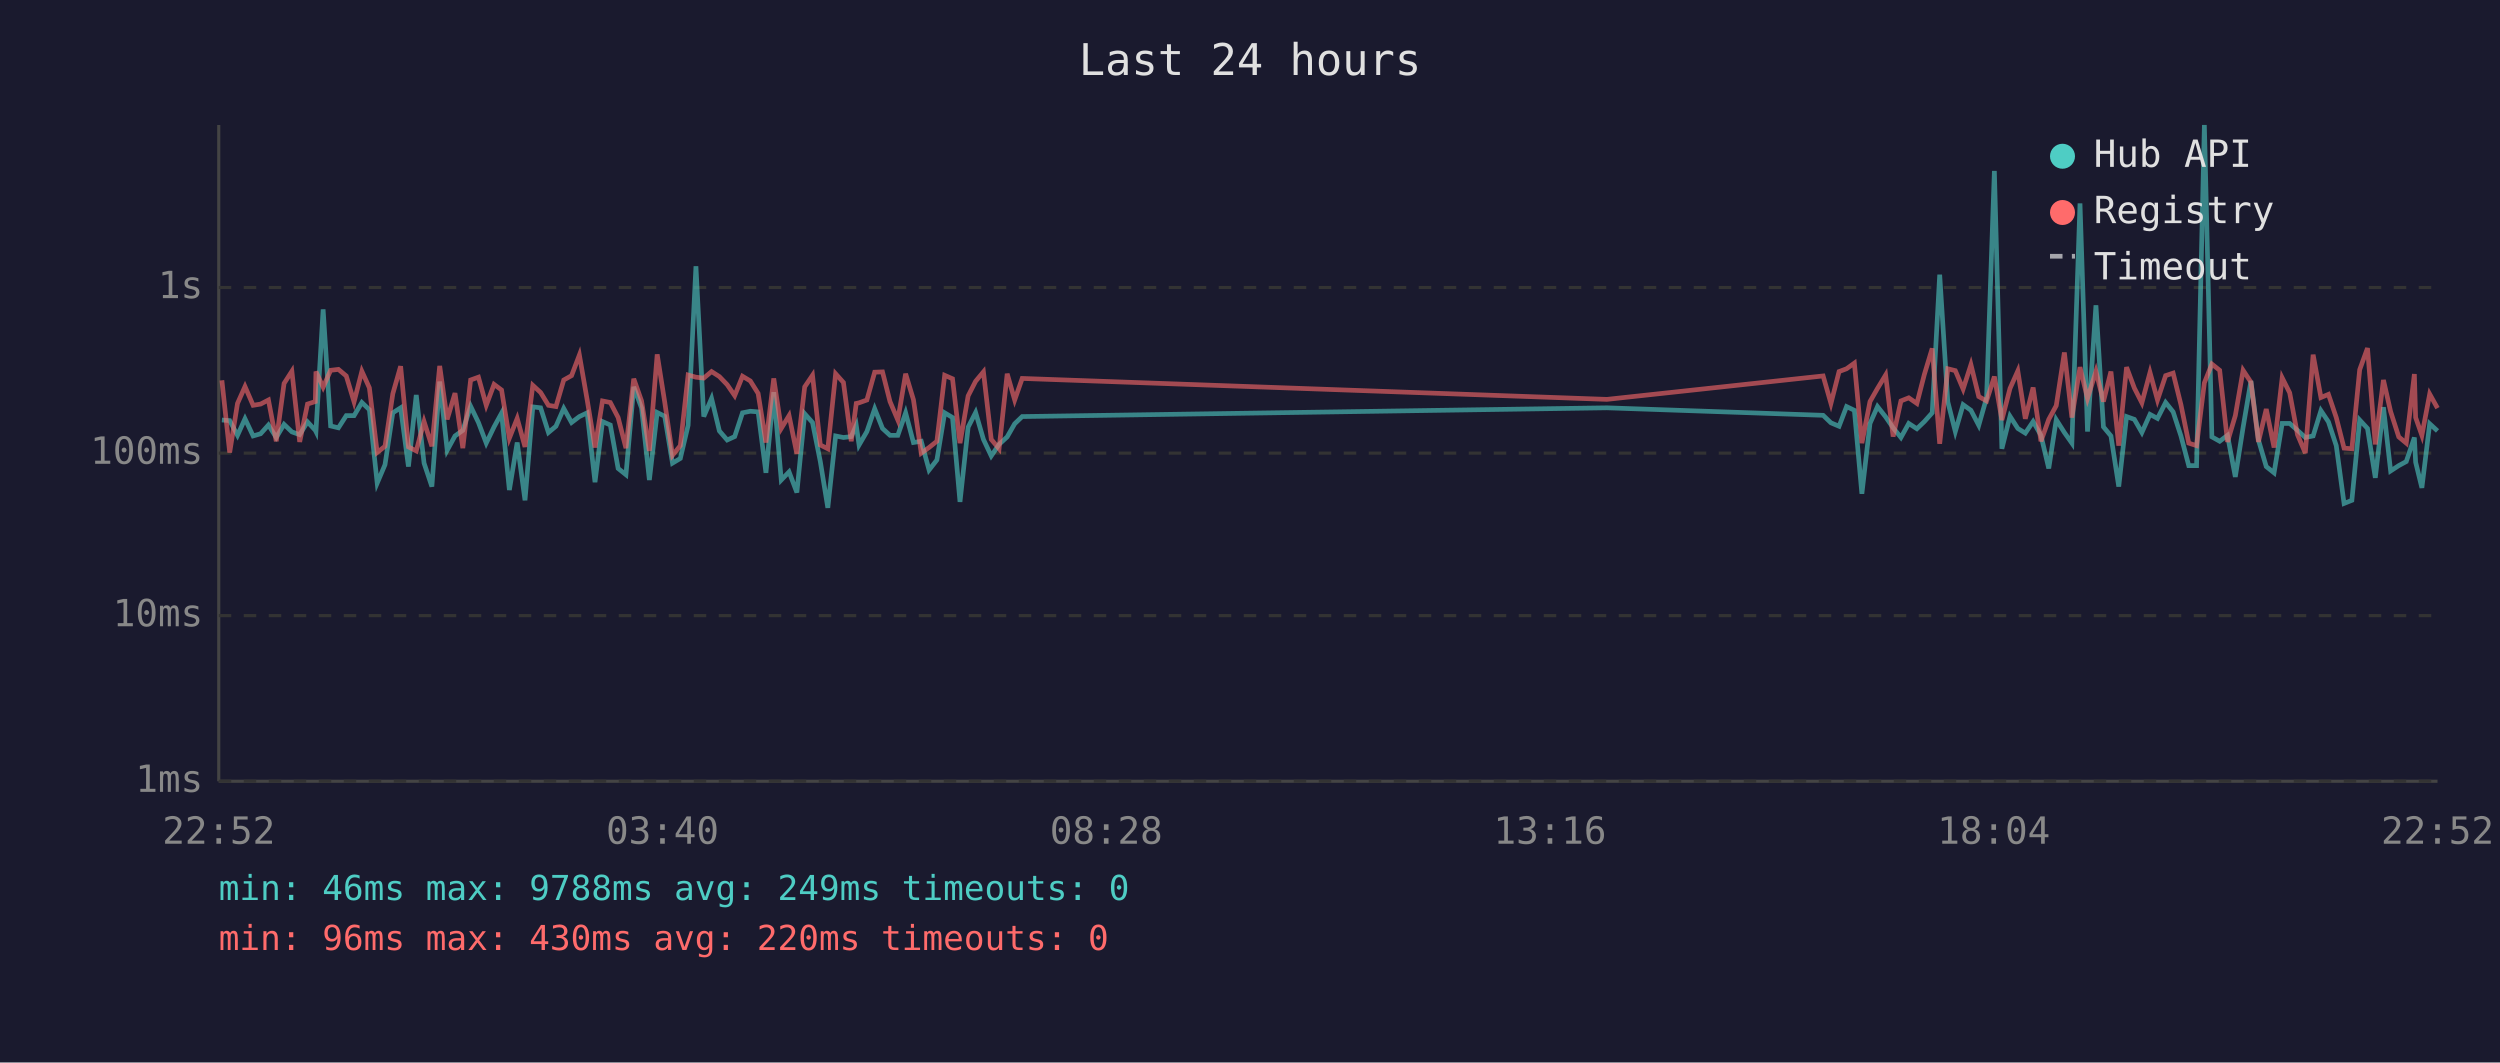
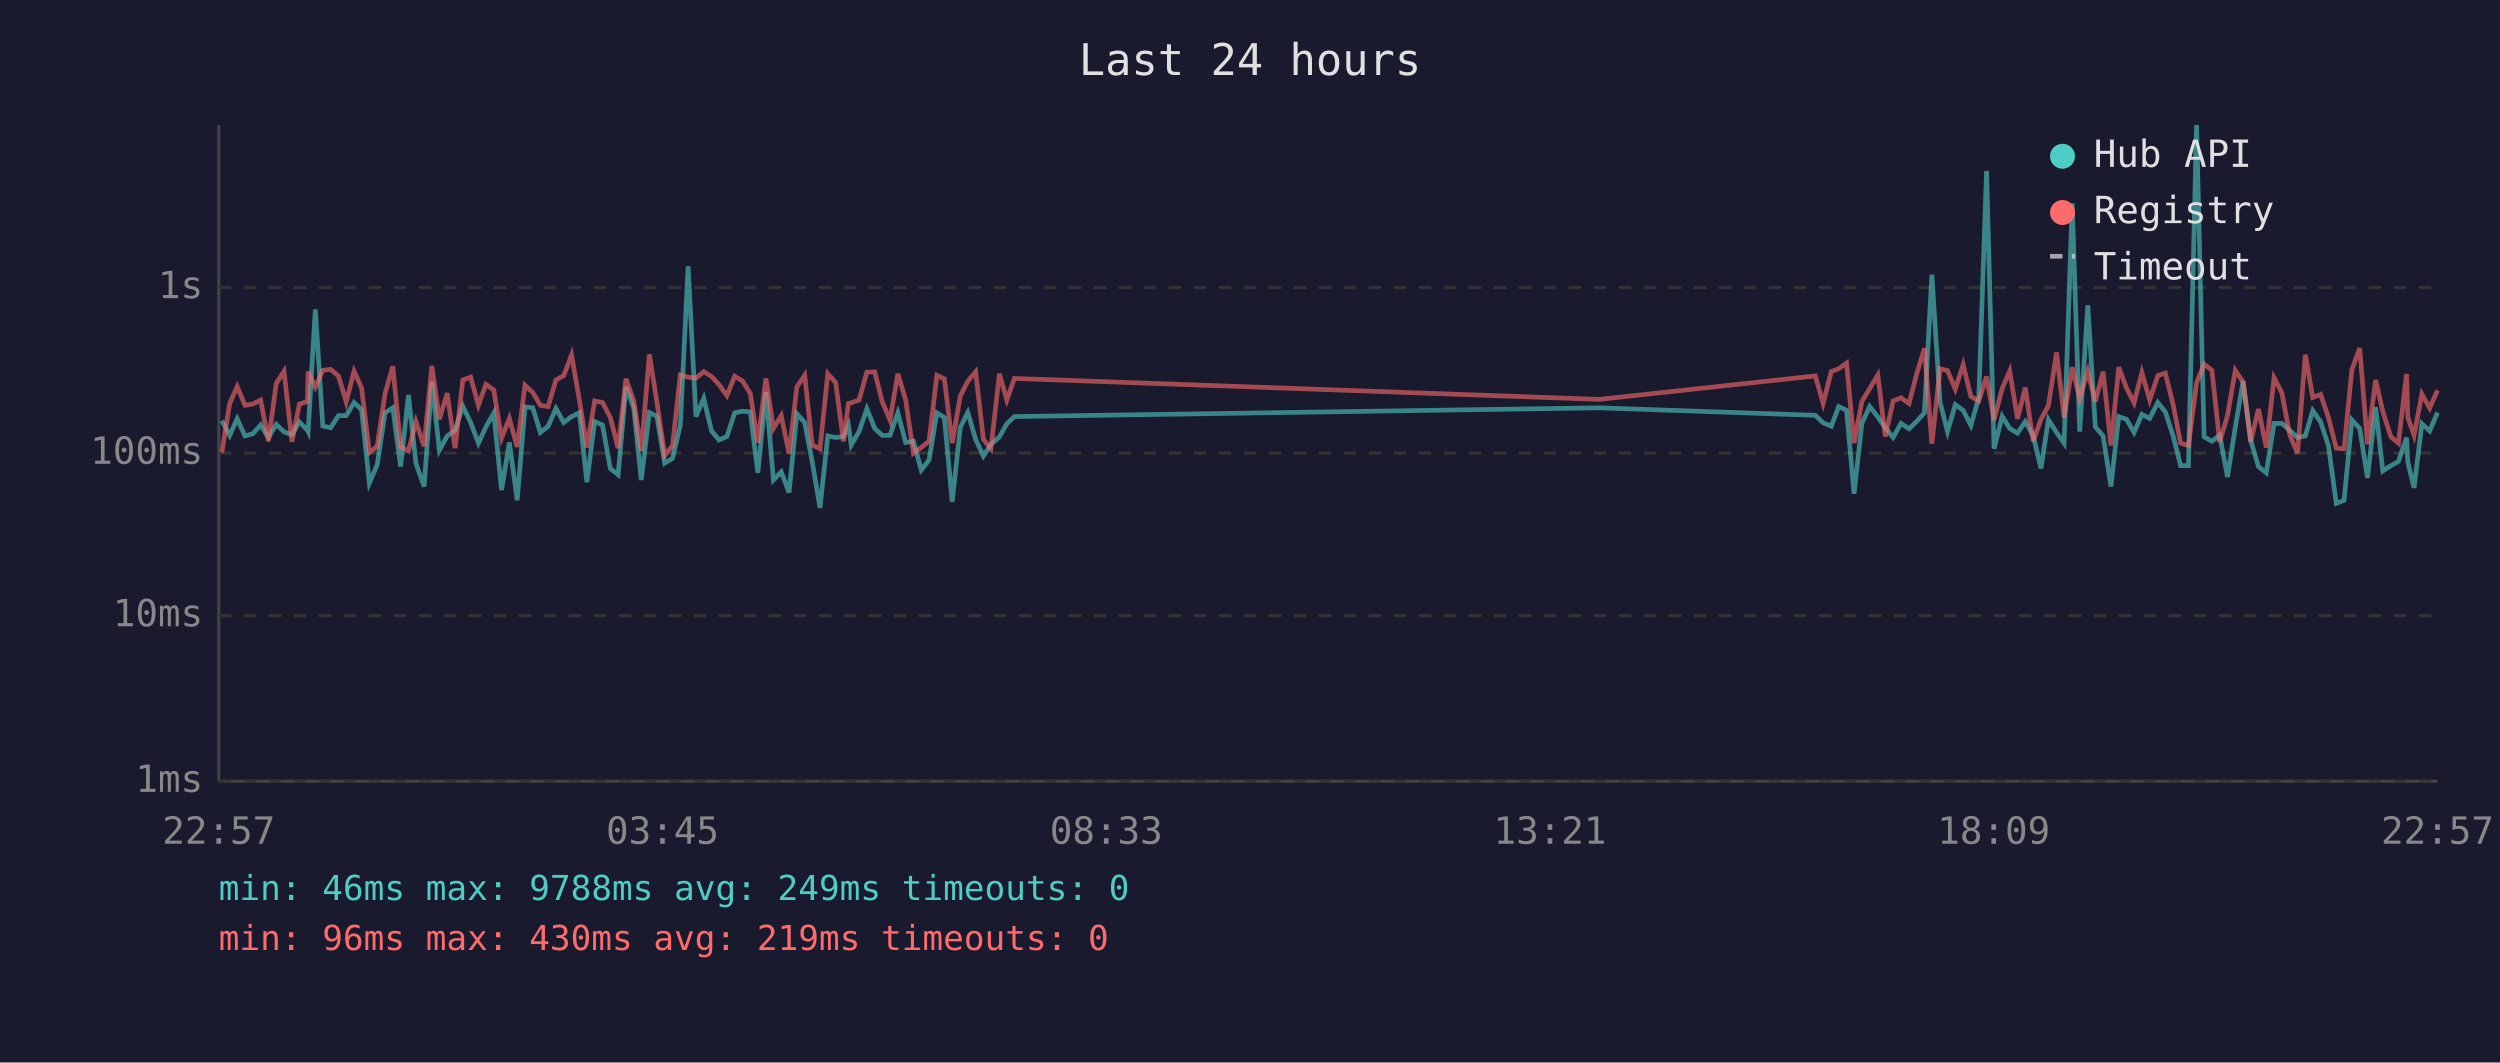
<svg xmlns="http://www.w3.org/2000/svg" viewBox="0 0 800 340" font-family="monospace" font-size="12">
  <rect width="800" height="340" fill="#1a1a2e" />
  <text x="400" y="24" fill="#e0e0e0" font-size="14" text-anchor="middle">Last 24 hours</text>
  <line x1="70" y1="40" x2="70" y2="250" stroke="#444" stroke-width="1" />
  <line x1="70" y1="250" x2="780" y2="250" stroke="#444" stroke-width="1" />
  <line x1="70" y1="250" x2="780" y2="250" stroke="#333" stroke-width="1" stroke-dasharray="4" />
  <text x="65" y="250" fill="#888" text-anchor="end" dominant-baseline="middle">1ms</text>
  <line x1="70" y1="197" x2="780" y2="197" stroke="#333" stroke-width="1" stroke-dasharray="4" />
  <text x="65" y="197" fill="#888" text-anchor="end" dominant-baseline="middle">10ms</text>
  <line x1="70" y1="145" x2="780" y2="145" stroke="#333" stroke-width="1" stroke-dasharray="4" />
  <text x="65" y="145" fill="#888" text-anchor="end" dominant-baseline="middle">100ms</text>
  <line x1="70" y1="92" x2="780" y2="92" stroke="#333" stroke-width="1" stroke-dasharray="4" />
  <text x="65" y="92" fill="#888" text-anchor="end" dominant-baseline="middle">1s</text>
-   <text x="70" y="270" fill="#888" text-anchor="middle">22:52</text>
-   <text x="212" y="270" fill="#888" text-anchor="middle">03:40</text>
-   <text x="354" y="270" fill="#888" text-anchor="middle">08:28</text>
-   <text x="496" y="270" fill="#888" text-anchor="middle">13:16</text>
-   <text x="638" y="270" fill="#888" text-anchor="middle">18:04</text>
-   <text x="780" y="270" fill="#888" text-anchor="middle">22:52</text>
-   <polyline points="71.0,134.4 73.5,134.6 76.0,139.3 78.4,134.0 81.0,139.5 83.4,138.8 85.9,136.0 88.4,140.0 90.9,135.8 93.4,138.2 95.9,139.1 98.4,135.0 100.9,137.7 101.1,138.1 103.4,99.0 105.8,136.3 108.3,136.9 110.8,133.0 113.3,133.0 115.8,128.8 118.2,131.1 120.7,154.6 123.2,148.7 125.7,132.1 128.2,130.5 130.7,149.3 133.2,126.4 135.7,148.2 138.2,155.7 140.7,122.1 143.1,144.1 145.6,139.5 148.1,137.7 150.6,130.0 153.1,135.2 155.6,141.8 158.1,136.6 160.5,132.2 163.0,156.8 165.5,141.6 168.0,160.1 170.5,130.2 173.0,130.5 175.5,138.4 177.9,136.4 180.4,130.7 182.9,135.2 185.4,133.3 187.9,132.1 190.4,154.3 192.8,134.9 195.3,136.0 197.8,149.9 200.3,151.9 202.8,123.8 205.3,130.6 207.8,153.6 210.3,132.0 212.7,133.2 215.2,148.2 217.7,146.7 220.2,136.1 222.7,85.2 225.2,133.3 227.7,127.5 230.2,137.9 232.7,140.8 235.1,139.7 237.6,132.1 240.1,131.6 242.6,131.8 245.1,151.3 247.6,125.5 250.0,153.6 252.5,151.0 255.0,157.6 257.5,132.4 260.0,135.2 262.5,147.7 264.9,162.5 267.4,139.5 269.9,140.0 272.4,139.7 274.0,136.1 274.9,142.4 277.4,138.1 279.9,130.8 282.4,137.1 284.8,139.3 287.3,139.3 289.8,132.1 292.3,141.6 294.8,141.2 297.3,150.4 299.8,147.2 302.3,132.1 304.8,133.6 307.2,160.6 309.8,136.7 312.2,132.0 314.7,140.6 317.2,145.9 319.7,142.2 322.3,139.8 324.7,135.6 327.1,133.3 514.2,130.5 583.4,132.9 585.9,135.3 588.5,136.4 590.9,130.1 593.4,131.3 595.8,158.0 598.4,135.5 600.8,130.1 603.4,133.4 605.8,136.9 608.3,140.0 610.8,135.5 613.4,137.2 615.8,134.9 618.3,132.1 620.7,87.9 623.3,128.6 625.7,138.1 628.2,129.5 630.7,131.3 633.2,136.1 635.7,127.3 638.2,54.7 640.6,143.6 643.2,133.2 645.7,137.1 648.1,138.6 650.6,134.9 653.1,139.3 655.6,149.9 658.0,134.3 660.6,138.4 663.0,141.8 665.6,65.1 668.0,138.1 670.7,97.7 673.1,136.6 675.5,139.5 678.0,155.7 680.5,133.3 683.0,134.2 685.4,138.4 688.0,132.6 690.4,133.9 693.0,128.8 695.4,131.8 697.9,139.5 700.4,149.0 702.9,149.0 705.4,40.0 707.8,139.8 710.3,141.2 712.8,139.3 715.3,152.6 717.8,136.7 720.3,121.9 722.7,140.8 725.2,149.3 727.7,151.3 730.3,135.5 732.7,135.5 735.2,137.7 737.7,140.0 740.2,139.5 742.7,131.4 745.1,135.0 747.6,142.6 750.1,161.1 752.6,160.1 755.1,134.4 757.6,137.1 760.1,152.9 762.7,130.3 765.0,150.7 767.6,149.0 770.0,147.7 772.6,140.0 773.0,147.9 775.0,156.1 777.5,135.6 780.0,137.9" fill="none" stroke="#4ecdc4" stroke-width="1.5" opacity="0.6" />
-   <polyline points="71.0,121.7 73.5,144.8 76.0,129.1 78.4,123.7 81.0,129.7 83.4,129.3 85.9,128.0 88.4,141.2 90.9,122.7 93.4,118.8 95.9,141.4 98.4,129.3 100.9,128.5 101.1,118.9 103.4,123.9 105.8,118.5 108.3,118.2 110.8,120.3 113.3,128.6 115.8,118.8 118.2,124.1 120.7,144.8 123.2,142.8 125.7,126.0 128.2,117.2 130.7,143.0 133.2,144.3 135.7,134.9 138.2,142.8 140.7,117.1 143.1,134.2 145.6,125.8 148.1,143.4 150.6,121.6 153.1,120.7 155.6,129.7 158.1,123.0 160.5,124.8 163.0,140.2 165.5,133.9 168.0,143.0 170.5,123.3 173.0,125.6 175.5,129.7 177.9,130.1 180.4,121.6 182.9,120.2 185.4,113.6 187.9,128.0 190.4,143.2 192.8,128.3 195.3,128.8 197.8,133.6 200.3,143.4 202.8,121.2 205.3,128.3 207.8,144.3 210.3,113.4 212.7,128.6 215.2,145.7 217.7,142.6 220.2,120.0 222.7,120.7 225.2,121.0 227.7,118.9 230.2,120.5 232.7,123.1 235.1,126.6 237.6,120.4 240.1,121.9 242.6,125.9 245.1,141.6 247.6,121.1 250.0,137.1 252.5,133.0 255.0,145.2 257.5,123.8 260.0,120.1 262.5,142.4 264.9,143.6 267.4,119.6 269.9,122.4 272.4,141.2 274.0,129.1 274.9,128.9 277.4,128.0 279.9,119.1 282.4,119.0 284.8,128.5 287.3,134.4 289.8,119.6 292.3,127.9 294.8,145.0 297.3,143.2 299.8,141.2 302.3,120.1 304.8,121.2 307.2,141.8 309.8,126.7 312.2,122.0 314.7,119.0 317.2,140.6 319.7,143.6 322.3,119.6 324.7,128.0 327.1,121.1 514.2,127.8 583.4,120.3 585.9,129.1 588.5,118.9 590.9,118.0 593.4,116.2 595.8,141.8 598.4,128.5 600.8,124.3 603.4,120.0 605.8,139.7 608.3,128.3 610.8,127.3 613.4,129.1 615.8,119.8 618.3,111.5 620.7,142.0 623.3,118.0 625.7,118.6 628.2,124.5 630.7,116.7 633.2,126.9 635.7,128.3 638.2,120.5 640.6,134.4 643.2,124.3 645.7,118.7 648.1,134.0 650.6,124.0 653.1,141.2 655.6,134.2 658.0,129.8 660.6,112.8 663.0,133.6 665.6,117.5 668.0,127.5 670.7,118.8 673.1,128.5 675.5,118.9 678.0,142.6 680.5,117.5 683.0,124.2 685.4,128.9 688.0,119.2 690.4,128.0 693.0,120.2 695.4,119.4 697.9,129.5 700.4,141.8 702.9,142.6 705.4,122.5 707.8,116.5 710.3,118.5 712.8,141.4 715.3,133.0 717.8,118.5 720.3,122.3 722.7,141.4 725.2,130.9 727.7,143.2 730.3,120.9 732.7,125.7 735.2,139.1 737.7,145.0 740.2,113.5 742.7,127.2 745.1,126.2 747.6,133.6 750.1,143.4 752.6,143.6 755.1,118.3 757.6,111.4 760.1,142.2 762.7,121.6 765.0,131.7 767.6,139.8 770.0,141.8 772.6,119.7 773.0,133.6 775.0,139.3 777.5,126.1 780.0,130.6" fill="none" stroke="#ff6b6b" stroke-width="1.5" opacity="0.6" />
+   <text x="70" y="270" fill="#888" text-anchor="middle">22:57</text>
+   <text x="212" y="270" fill="#888" text-anchor="middle">03:45</text>
+   <text x="354" y="270" fill="#888" text-anchor="middle">08:33</text>
+   <text x="496" y="270" fill="#888" text-anchor="middle">13:21</text>
+   <text x="638" y="270" fill="#888" text-anchor="middle">18:09</text>
+   <text x="780" y="270" fill="#888" text-anchor="middle">22:57</text>
+   <polyline points="71.0,134.6 73.5,139.3 75.9,134.0 78.4,139.5 80.9,138.8 83.4,136.0 85.9,140.0 88.4,135.8 90.9,138.2 93.4,139.1 95.8,135.0 98.4,137.7 98.6,138.1 100.9,99.0 103.3,136.3 105.8,136.9 108.3,133.0 110.8,133.0 113.3,128.8 115.7,131.1 118.2,154.6 120.7,148.7 123.2,132.1 125.7,130.5 128.2,149.3 130.7,126.4 133.1,148.2 135.7,155.7 138.2,122.1 140.6,144.1 143.1,139.5 145.6,137.7 148.1,130.0 150.6,135.2 153.1,141.8 155.5,136.6 158.0,132.2 160.5,156.8 163.0,141.6 165.5,160.1 168.0,130.2 170.5,130.5 172.9,138.4 175.4,136.4 177.9,130.7 180.4,135.2 182.9,133.3 185.4,132.1 187.8,154.3 190.3,134.9 192.8,136.0 195.3,149.9 197.8,151.9 200.3,123.8 202.8,130.6 205.2,153.6 207.8,132.0 210.2,133.2 212.7,148.2 215.2,146.7 217.7,136.1 220.2,85.2 222.7,133.3 225.2,127.5 227.7,137.9 230.1,140.8 232.6,139.7 235.1,132.1 237.6,131.6 240.1,131.8 242.5,151.3 245.1,125.5 247.5,153.6 250.0,151.0 252.5,157.6 255.0,132.4 257.5,135.2 259.9,147.7 262.4,162.5 264.9,139.5 267.4,140.0 269.9,139.7 271.5,136.1 272.4,142.4 274.9,138.1 277.4,130.8 279.9,137.1 282.3,139.3 284.8,139.3 287.3,132.1 289.8,141.6 292.3,141.2 294.8,150.4 297.3,147.2 299.8,132.1 302.2,133.6 304.7,160.6 307.3,136.7 309.7,132.0 312.2,140.6 314.7,145.9 317.1,142.2 319.8,139.8 322.2,135.6 324.6,133.3 511.7,130.5 580.9,132.9 583.4,135.3 586.0,136.4 588.4,130.1 590.9,131.3 593.3,158.0 595.8,135.5 598.3,130.1 600.9,133.4 603.3,136.9 605.8,140.0 608.3,135.5 610.9,137.2 613.3,134.9 615.8,132.1 618.2,87.9 620.8,128.6 623.2,138.1 625.7,129.5 628.2,131.3 630.7,136.1 633.2,127.3 635.7,54.7 638.1,143.6 640.7,133.2 643.1,137.1 645.6,138.6 648.1,134.9 650.6,139.3 653.1,149.9 655.5,134.3 658.1,138.4 660.5,141.8 663.1,65.1 665.5,138.1 668.1,97.7 670.5,136.6 673.0,139.5 675.5,155.7 678.0,133.3 680.5,134.2 682.9,138.4 685.4,132.6 687.9,133.9 690.5,128.8 692.9,131.8 695.4,139.5 697.8,149.0 700.3,149.0 702.9,40.0 705.3,139.8 707.8,141.2 710.3,139.3 712.8,152.6 715.3,136.7 717.8,121.9 720.2,140.8 722.7,149.3 725.2,151.3 727.7,135.5 730.2,135.5 732.7,137.7 735.2,140.0 737.7,139.5 740.1,131.4 742.6,135.0 745.1,142.6 747.6,161.1 750.1,160.1 752.6,134.4 755.1,137.1 757.6,152.9 760.2,130.3 762.5,150.7 765.1,149.0 767.5,147.7 770.1,140.0 770.5,147.9 772.5,156.1 775.0,135.6 777.5,137.9 780.0,132.0" fill="none" stroke="#4ecdc4" stroke-width="1.5" opacity="0.6" />
+   <polyline points="71.0,144.8 73.5,129.1 75.9,123.7 78.4,129.7 80.9,129.3 83.4,128.0 85.9,141.2 88.4,122.7 90.9,118.8 93.4,141.4 95.8,129.3 98.4,128.5 98.6,118.9 100.9,123.9 103.3,118.5 105.8,118.2 108.3,120.3 110.8,128.6 113.3,118.8 115.7,124.1 118.2,144.8 120.7,142.8 123.2,126.0 125.7,117.2 128.2,143.0 130.7,144.3 133.1,134.9 135.7,142.8 138.2,117.1 140.6,134.2 143.1,125.8 145.6,143.4 148.1,121.6 150.6,120.7 153.1,129.7 155.5,123.0 158.0,124.8 160.5,140.2 163.0,133.9 165.5,143.0 168.0,123.3 170.5,125.6 172.9,129.7 175.4,130.1 177.9,121.6 180.4,120.2 182.9,113.6 185.4,128.0 187.8,143.2 190.3,128.3 192.8,128.8 195.3,133.6 197.8,143.4 200.3,121.2 202.8,128.3 205.2,144.3 207.8,113.4 210.2,128.6 212.7,145.7 215.2,142.6 217.7,120.0 220.2,120.7 222.7,121.0 225.2,118.9 227.7,120.5 230.1,123.1 232.6,126.6 235.1,120.4 237.6,121.9 240.1,125.9 242.5,141.6 245.1,121.1 247.5,137.1 250.0,133.0 252.5,145.2 255.0,123.8 257.5,120.1 259.9,142.4 262.4,143.6 264.9,119.6 267.4,122.4 269.9,141.2 271.5,129.1 272.4,128.9 274.9,128.0 277.4,119.1 279.9,119.0 282.3,128.5 284.8,134.4 287.3,119.6 289.8,127.9 292.3,145.0 294.8,143.2 297.3,141.2 299.8,120.1 302.2,121.2 304.7,141.8 307.3,126.7 309.7,122.0 312.2,119.0 314.7,140.6 317.1,143.6 319.8,119.6 322.2,128.0 324.6,121.1 511.7,127.8 580.9,120.3 583.4,129.1 586.0,118.9 588.4,118.0 590.9,116.2 593.3,141.8 595.8,128.5 598.3,124.3 600.9,120.0 603.3,139.7 605.8,128.3 608.3,127.3 610.9,129.1 613.3,119.8 615.8,111.5 618.2,142.0 620.8,118.0 623.2,118.6 625.7,124.5 628.2,116.7 630.7,126.9 633.2,128.3 635.7,120.5 638.1,134.4 640.7,124.3 643.1,118.7 645.6,134.0 648.1,124.0 650.6,141.2 653.1,134.2 655.5,129.8 658.1,112.8 660.5,133.6 663.1,117.5 665.5,127.5 668.1,118.8 670.5,128.5 673.0,118.9 675.5,142.6 678.0,117.5 680.5,124.2 682.9,128.9 685.4,119.2 687.9,128.0 690.5,120.2 692.9,119.4 695.4,129.5 697.8,141.8 700.3,142.6 702.9,122.5 705.3,116.5 707.8,118.5 710.3,141.4 712.8,133.0 715.3,118.5 717.8,122.3 720.2,141.4 722.7,130.9 725.2,143.2 727.7,120.9 730.2,125.7 732.7,139.1 735.2,145.0 737.7,113.5 740.1,127.2 742.6,126.2 745.1,133.6 747.6,143.4 750.1,143.6 752.6,118.3 755.1,111.4 757.6,142.2 760.2,121.6 762.5,131.7 765.1,139.8 767.5,141.8 770.1,119.7 770.5,133.6 772.5,139.3 775.0,126.1 777.5,130.6 780.0,124.9" fill="none" stroke="#ff6b6b" stroke-width="1.5" opacity="0.6" />
  <circle cx="660" cy="50" r="4" fill="#4ecdc4" />
  <text x="670" y="50" fill="#e0e0e0" dominant-baseline="middle">Hub API</text>
  <circle cx="660" cy="68" r="4" fill="#ff6b6b" />
  <text x="670" y="68" fill="#e0e0e0" dominant-baseline="middle">Registry</text>
  <line x1="656" y1="82" x2="664" y2="82" stroke="#e0e0e0" stroke-width="1.5" stroke-dasharray="4,3" opacity="0.7" />
  <text x="670" y="86" fill="#e0e0e0" dominant-baseline="middle">Timeout</text>
  <text x="70" y="288" fill="#4ecdc4" font-size="11">min: 46ms  max: 9788ms  avg: 249ms  timeouts: 0</text>
-   <text x="70" y="304" fill="#ff6b6b" font-size="11">min: 96ms  max: 430ms  avg: 220ms  timeouts: 0</text>
+   <text x="70" y="304" fill="#ff6b6b" font-size="11">min: 96ms  max: 430ms  avg: 219ms  timeouts: 0</text>
</svg>
